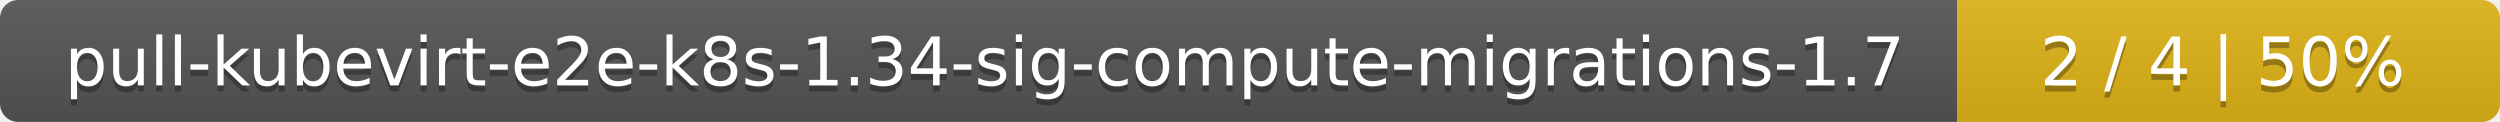
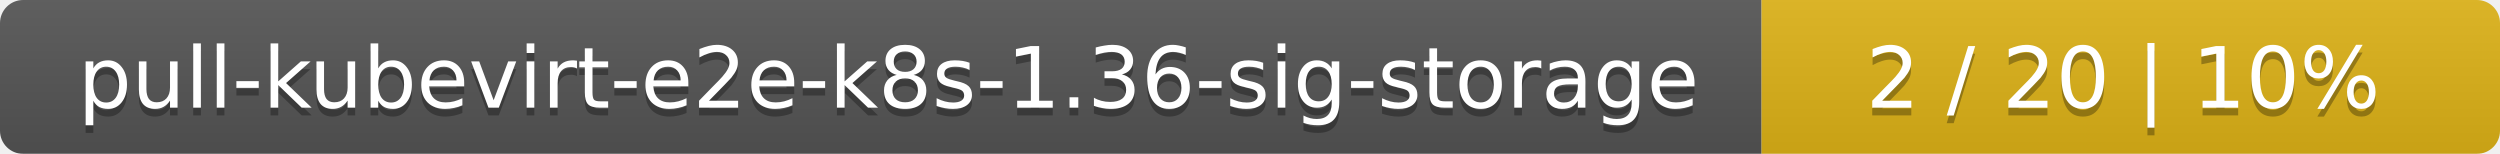
- <svg xmlns="http://www.w3.org/2000/svg" width="410" height="20">
+ <svg xmlns="http://www.w3.org/2000/svg" width="325" height="20">
  <linearGradient id="smooth" x2="0" y2="100%">
    <stop offset="0" stop-color="#bbb" stop-opacity=".1" />
    <stop offset="1" stop-opacity=".1" />
  </linearGradient>
  <mask id="round">
-     <rect width="410" height="20" rx="3" fill="#fff" />
+     <rect width="325" height="20" rx="3" fill="#fff" />
  </mask>
  <g mask="url(#round)">
-     <rect width="321" height="20" fill="#555" />
-     <rect x="321" width="89" height="20" fill="#dfb317" />
-     <rect width="410" height="20" fill="url(#smooth)" />
+     <rect width="229" height="20" fill="#555" />
+     <rect x="229" width="96" height="20" fill="#dfb317" />
+     <rect width="325" height="20" fill="url(#smooth)" />
  </g>
  <g fill="#fff" text-anchor="middle" font-family="DejaVu Sans,Verdana,Geneva,sans-serif" font-size="11">
-     <text x="161.5" y="15" fill="#010101" fill-opacity=".3">pull-kubevirt-e2e-k8s-1.34-sig-compute-migrations-1.7</text>
-     <text x="161.5" y="14">pull-kubevirt-e2e-k8s-1.34-sig-compute-migrations-1.7</text>
-     <text x="364.5" y="15" fill="#010101" fill-opacity=".3">2 / 4    |    50%</text>
-     <text x="364.5" y="14">2 / 4    |    50%</text>
+     <text x="115.5" y="15" fill="#010101" fill-opacity=".3">pull-kubevirt-e2e-k8s-1.36-sig-storage</text>
+     <text x="115.5" y="14">pull-kubevirt-e2e-k8s-1.36-sig-storage</text>
+     <text x="276" y="15" fill="#010101" fill-opacity=".3">2 / 20    |    10%</text>
+     <text x="276" y="14">2 / 20    |    10%</text>
  </g>
</svg>
